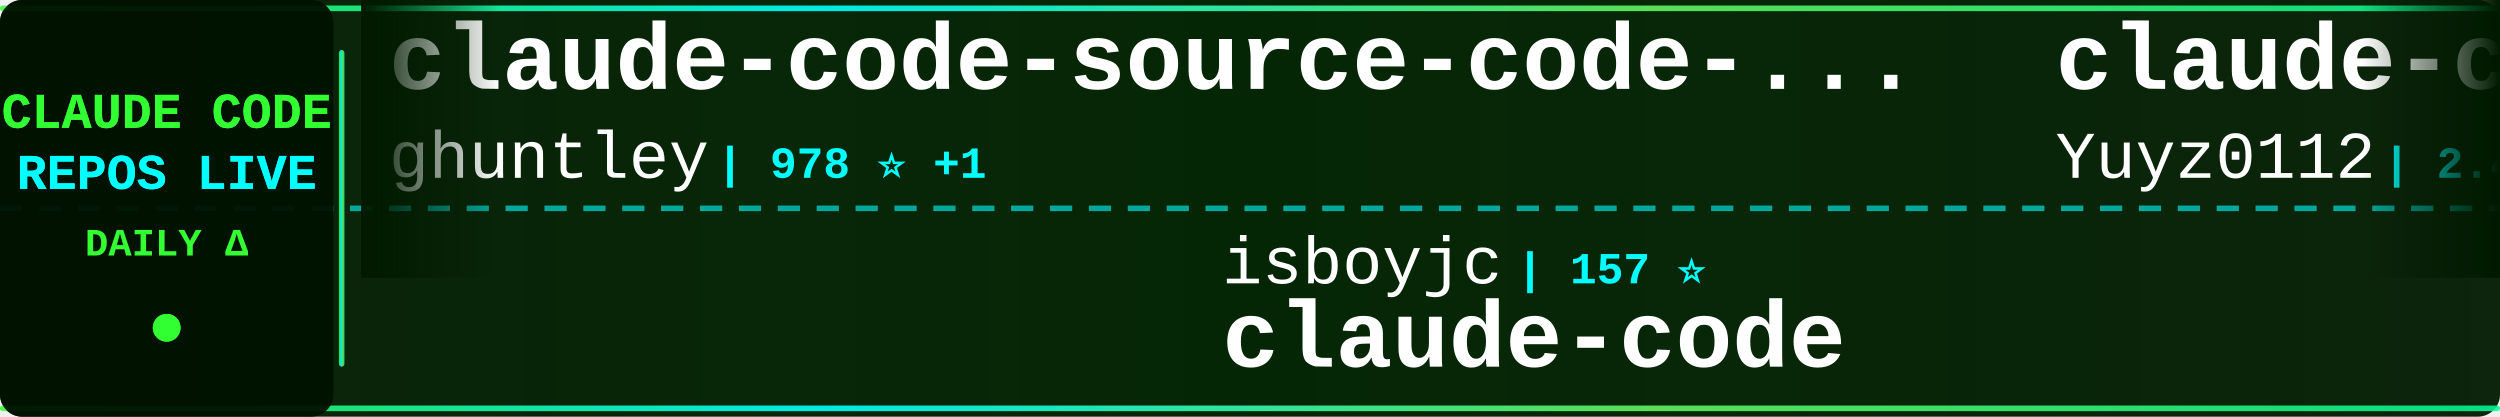
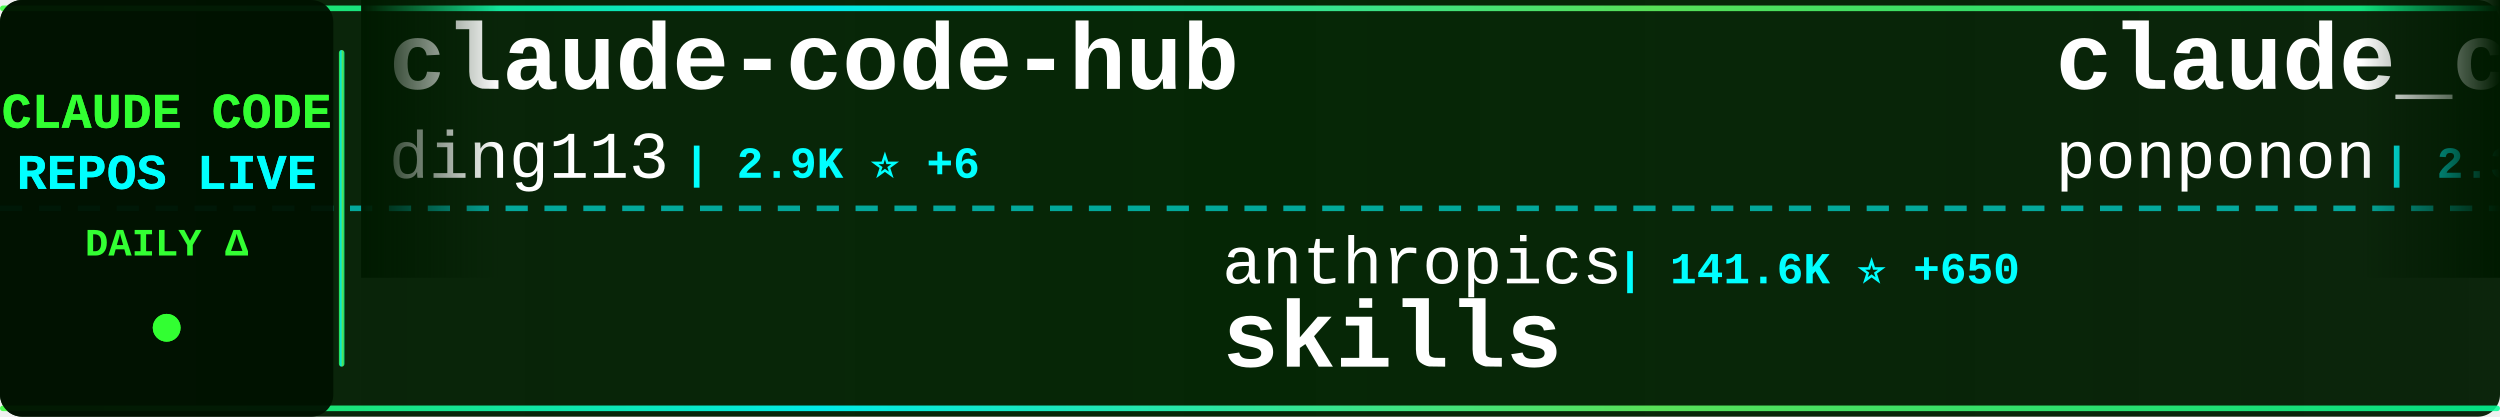
<svg xmlns="http://www.w3.org/2000/svg" width="900" height="150">
  <defs>
    <linearGradient id="tickerBg" x1="0%" y1="0%" x2="100%" y2="0%">
      <stop offset="0%" style="stop-color:#001a00;stop-opacity:0.95" />
      <stop offset="50%" style="stop-color:#002200;stop-opacity:0.98" />
      <stop offset="100%" style="stop-color:#001a00;stop-opacity:0.95" />
    </linearGradient>
    <linearGradient id="borderGrad" x1="0%" y1="0%" x2="100%" y2="0%">
      <stop offset="0%" style="stop-color:#33ff33;stop-opacity:0.85">
        <animate attributeName="stop-opacity" values="0.85;1;0.85" dur="2s" repeatCount="indefinite" />
      </stop>
      <stop offset="33%" style="stop-color:#00ffff;stop-opacity:0.9">
        <animate attributeName="stop-opacity" values="0.9;1;0.9" dur="2.2s" repeatCount="indefinite" />
      </stop>
      <stop offset="66%" style="stop-color:#66ff66;stop-opacity:0.85">
        <animate attributeName="stop-opacity" values="0.85;1;0.85" dur="1.8s" repeatCount="indefinite" />
      </stop>
      <stop offset="100%" style="stop-color:#00ff99;stop-opacity:0.85">
        <animate attributeName="stop-opacity" values="0.85;1;0.85" dur="2s" repeatCount="indefinite" />
      </stop>
    </linearGradient>
    <filter id="textGlow">
      <feGaussianBlur stdDeviation="0.1" result="coloredBlur" />
      <feMerge>
        <feMergeNode in="coloredBlur" />
        <feMergeNode in="SourceGraphic" />
      </feMerge>
    </filter>
    <filter id="metricGlow">
      <feGaussianBlur stdDeviation="0.2" result="coloredBlur" />
      <feMerge>
        <feMergeNode in="coloredBlur" />
        <feMergeNode in="SourceGraphic" />
      </feMerge>
    </filter>
    <linearGradient id="leftFade" x1="0%" y1="0%" x2="100%" y2="0%">
      <stop offset="0%" style="stop-color:#001a00;stop-opacity:1" />
      <stop offset="100%" style="stop-color:#001a00;stop-opacity:0" />
    </linearGradient>
    <linearGradient id="rightFade" x1="0%" y1="0%" x2="100%" y2="0%">
      <stop offset="0%" style="stop-color:#001a00;stop-opacity:0" />
      <stop offset="100%" style="stop-color:#001a00;stop-opacity:1" />
    </linearGradient>
  </defs>
  <rect width="900" height="150" fill="url(#tickerBg)" rx="8" />
  <rect x="0" y="2" width="900" height="2" fill="url(#borderGrad)" rx="1" />
  <rect x="0" y="146" width="900" height="2" fill="url(#borderGrad)" rx="1" />
  <line x1="0" y1="75" x2="900" y2="75" stroke="#00ffff" stroke-width="2" stroke-dasharray="8 6" opacity="0.6" />
  <rect x="0" y="0" width="120" height="150" fill="#001100" opacity="0.95" rx="8" />
  <text x="60" y="46" font-family="'Courier New', monospace" font-size="18" font-weight="bold" fill="#33ff33" text-anchor="middle" filter="url(#textGlow)">
    CLAUDE CODE
  </text>
  <text x="60" y="68" font-family="'Courier New', monospace" font-size="18" font-weight="bold" fill="#00ffff" text-anchor="middle" filter="url(#textGlow)">
    REPOS LIVE
  </text>
  <text x="60" y="92" font-family="'Courier New', monospace" font-size="14" font-weight="bold" fill="#33ff33" text-anchor="middle">
    DAILY Δ
  </text>
  <circle cx="60" cy="118" r="5" fill="#33ff33" filter="url(#metricGlow)">
    <animate attributeName="r" values="4;6;4" dur="1.5s" repeatCount="indefinite" />
    <animate attributeName="opacity" values="0.6;1;0.6" dur="1.5s" repeatCount="indefinite" />
  </circle>
  <rect x="122" y="18" width="2" height="114" fill="url(#borderGrad)" rx="1" />
  <clipPath id="tickerClip">
    <rect x="130" y="0" width="770" height="150" />
  </clipPath>
  <g clip-path="url(#tickerClip)">
    <g id="tickerItems">
      <animateTransform attributeName="transform" attributeType="XML" type="translate" from="0 0" to="-3000 0" dur="54s" repeatCount="indefinite" />
      <g transform="translate(0, 0)">
-         <text x="140" y="32" font-family="'Courier New', monospace" font-size="34" font-weight="bold" fill="#ffffff">claude-code-source-code-...</text>
-         <text x="140" y="64" font-family="'Courier New', monospace" font-size="24" font-weight="normal" fill="#ffffff" opacity="1.0">ghuntley</text>
-         <text x="258" y="64" font-family="'Courier New', monospace" font-size="16" font-weight="bold" fill="#00ffff"> | 978 ⭐ +1</text>
+         <text x="140" y="32" font-family="'Courier New', monospace" font-size="34" font-weight="bold" fill="#ffffff">claude-code-hub</text>
+         <text x="140" y="64" font-family="'Courier New', monospace" font-size="24" font-weight="normal" fill="#ffffff" opacity="1.0">ding113</text>
+         <text x="246" y="64" font-family="'Courier New', monospace" font-size="16" font-weight="bold" fill="#00ffff"> | 2.9K ⭐ +6</text>
      </g>
      <g transform="translate(300, 0)">
-         <text x="140" y="102" font-family="'Courier New', monospace" font-size="24" font-weight="normal" fill="#ffffff" opacity="1.0">isboyjc</text>
-         <text x="246" y="102" font-family="'Courier New', monospace" font-size="16" font-weight="bold" fill="#00ffff"> | 157 ⭐</text>
+         <text x="140" y="102" font-family="'Courier New', monospace" font-size="24" font-weight="normal" fill="#ffffff" opacity="1.0">anthropics</text>
+         <text x="282" y="102" font-family="'Courier New', monospace" font-size="16" font-weight="bold" fill="#00ffff"> | 141.6K ⭐ +650</text>
+         <text x="140" y="132" font-family="'Courier New', monospace" font-size="34" font-weight="bold" fill="#ffffff">skills</text>
+       </g>
+       <g transform="translate(600, 0)">
+         <text x="140" y="32" font-family="'Courier New', monospace" font-size="34" font-weight="bold" fill="#ffffff">claude_code_src</text>
+         <text x="140" y="64" font-family="'Courier New', monospace" font-size="24" font-weight="normal" fill="#ffffff" opacity="1.0">ponponon</text>
+         <text x="258" y="64" font-family="'Courier New', monospace" font-size="16" font-weight="bold" fill="#00ffff"> | 2.3K ⭐ +3</text>
+       </g>
+       <g transform="translate(900, 0)">
+         <text x="140" y="102" font-family="'Courier New', monospace" font-size="24" font-weight="normal" fill="#ffffff" opacity="1.0">shareAI-lab</text>
+         <text x="294" y="102" font-family="'Courier New', monospace" font-size="16" font-weight="bold" fill="#00ffff"> | 63.0K ⭐ +261</text>
+         <text x="140" y="132" font-family="'Courier New', monospace" font-size="34" font-weight="bold" fill="#ffffff">learn-claude-code</text>
+       </g>
+       <g transform="translate(1200, 0)">
+         <text x="140" y="32" font-family="'Courier New', monospace" font-size="34" font-weight="bold" fill="#ffffff">claude-code-proxy</text>
+         <text x="140" y="64" font-family="'Courier New', monospace" font-size="24" font-weight="normal" fill="#ffffff" opacity="1.0">1rgs</text>
+         <text x="210" y="64" font-family="'Courier New', monospace" font-size="16" font-weight="bold" fill="#00ffff"> | 3.6K ⭐ +3</text>
+       </g>
+       <g transform="translate(1500, 0)">
+         <text x="140" y="102" font-family="'Courier New', monospace" font-size="24" font-weight="normal" fill="#ffffff" opacity="1.0">anthropics</text>
+         <text x="282" y="102" font-family="'Courier New', monospace" font-size="16" font-weight="bold" fill="#00ffff"> | 126.9K ⭐ +274</text>
        <text x="140" y="132" font-family="'Courier New', monospace" font-size="34" font-weight="bold" fill="#ffffff">claude-code</text>
      </g>
-       <g transform="translate(600, 0)">
-         <text x="140" y="32" font-family="'Courier New', monospace" font-size="34" font-weight="bold" fill="#ffffff">claude-code-reverse</text>
-         <text x="140" y="64" font-family="'Courier New', monospace" font-size="24" font-weight="normal" fill="#ffffff" opacity="1.0">Yuyz0112</text>
-         <text x="258" y="64" font-family="'Courier New', monospace" font-size="16" font-weight="bold" fill="#00ffff"> | 2.4K ⭐ +1</text>
-       </g>
-       <g transform="translate(900, 0)">
-         <text x="140" y="102" font-family="'Courier New', monospace" font-size="24" font-weight="normal" fill="#ffffff" opacity="1.0">rohitg00</text>
-         <text x="258" y="102" font-family="'Courier New', monospace" font-size="16" font-weight="bold" fill="#00ffff"> | 1.8K ⭐ +12</text>
-         <text x="140" y="132" font-family="'Courier New', monospace" font-size="34" font-weight="bold" fill="#ffffff">awesome-claude-code-tool...</text>
-       </g>
-       <g transform="translate(1200, 0)">
-         <text x="140" y="32" font-family="'Courier New', monospace" font-size="34" font-weight="bold" fill="#ffffff">Claude-Code-Workflow</text>
-         <text x="140" y="64" font-family="'Courier New', monospace" font-size="24" font-weight="normal" fill="#ffffff" opacity="1.0">catlog22</text>
-         <text x="258" y="64" font-family="'Courier New', monospace" font-size="16" font-weight="bold" fill="#00ffff"> | 2.0K ⭐ +7</text>
-       </g>
-       <g transform="translate(1500, 0)">
-         <text x="140" y="102" font-family="'Courier New', monospace" font-size="24" font-weight="normal" fill="#ffffff" opacity="1.0">Cranot</text>
-         <text x="234" y="102" font-family="'Courier New', monospace" font-size="16" font-weight="bold" fill="#00ffff"> | 2.8K ⭐ +1</text>
-         <text x="140" y="132" font-family="'Courier New', monospace" font-size="34" font-weight="bold" fill="#ffffff">claude-code-guide</text>
-       </g>
      <g transform="translate(1800, 0)">
-         <text x="140" y="32" font-family="'Courier New', monospace" font-size="34" font-weight="bold" fill="#ffffff">Claude-code</text>
-         <text x="140" y="64" font-family="'Courier New', monospace" font-size="24" font-weight="normal" fill="#ffffff" opacity="1.0">fazxes</text>
-         <text x="234" y="64" font-family="'Courier New', monospace" font-size="16" font-weight="bold" fill="#00ffff"> | 216 ⭐</text>
+         <text x="140" y="32" font-family="'Courier New', monospace" font-size="34" font-weight="bold" fill="#ffffff">claude-code-guide</text>
+         <text x="140" y="64" font-family="'Courier New', monospace" font-size="24" font-weight="normal" fill="#ffffff" opacity="1.0">Cranot</text>
+         <text x="234" y="64" font-family="'Courier New', monospace" font-size="16" font-weight="bold" fill="#00ffff"> | 2.8K ⭐ +5</text>
      </g>
      <g transform="translate(2100, 0)">
-         <text x="140" y="102" font-family="'Courier New', monospace" font-size="24" font-weight="normal" fill="#ffffff" opacity="1.0">repowise-dev</text>
-         <text x="306" y="102" font-family="'Courier New', monospace" font-size="16" font-weight="bold" fill="#00ffff"> | 1.1K ⭐ +1</text>
-         <text x="140" y="132" font-family="'Courier New', monospace" font-size="34" font-weight="bold" fill="#ffffff">claude-code-prompts</text>
+         <text x="140" y="102" font-family="'Courier New', monospace" font-size="24" font-weight="normal" fill="#ffffff" opacity="1.0">anthropics</text>
+         <text x="282" y="102" font-family="'Courier New', monospace" font-size="16" font-weight="bold" fill="#00ffff"> | 28.1K ⭐ +248</text>
+         <text x="140" y="132" font-family="'Courier New', monospace" font-size="34" font-weight="bold" fill="#ffffff">claude-plugins-official</text>
      </g>
      <g transform="translate(2400, 0)">
-         <text x="140" y="32" font-family="'Courier New', monospace" font-size="34" font-weight="bold" fill="#ffffff">claude-code-hooks-master...</text>
-         <text x="140" y="64" font-family="'Courier New', monospace" font-size="24" font-weight="normal" fill="#ffffff" opacity="1.0">disler</text>
-         <text x="234" y="64" font-family="'Courier New', monospace" font-size="16" font-weight="bold" fill="#00ffff"> | 3.7K ⭐ +6</text>
+         <text x="140" y="32" font-family="'Courier New', monospace" font-size="34" font-weight="bold" fill="#ffffff">claude-code</text>
+         <text x="140" y="64" font-family="'Courier New', monospace" font-size="24" font-weight="normal" fill="#ffffff" opacity="1.0">tanbiralam</text>
+         <text x="282" y="64" font-family="'Courier New', monospace" font-size="16" font-weight="bold" fill="#00ffff"> | 1.8K ⭐ +10</text>
      </g>
      <g transform="translate(2700, 0)">
-         <text x="140" y="102" font-family="'Courier New', monospace" font-size="24" font-weight="normal" fill="#ffffff" opacity="1.0">disler</text>
-         <text x="234" y="102" font-family="'Courier New', monospace" font-size="16" font-weight="bold" fill="#00ffff"> | 1.2K ⭐ +21</text>
-         <text x="140" y="132" font-family="'Courier New', monospace" font-size="34" font-weight="bold" fill="#ffffff">pi-vs-claude-code</text>
+         <text x="140" y="102" font-family="'Courier New', monospace" font-size="24" font-weight="normal" fill="#ffffff" opacity="1.0">yasasbanukaofficial</text>
+         <text x="390" y="102" font-family="'Courier New', monospace" font-size="16" font-weight="bold" fill="#00ffff"> | 3.3K ⭐ +10</text>
+         <text x="140" y="132" font-family="'Courier New', monospace" font-size="34" font-weight="bold" fill="#ffffff">claude-code</text>
      </g>
      <g transform="translate(3000, 0)">
-         <text x="140" y="32" font-family="'Courier New', monospace" font-size="34" font-weight="bold" fill="#ffffff">claude-code-source-code-...</text>
-         <text x="140" y="64" font-family="'Courier New', monospace" font-size="24" font-weight="normal" fill="#ffffff" opacity="1.0">ghuntley</text>
-         <text x="258" y="64" font-family="'Courier New', monospace" font-size="16" font-weight="bold" fill="#00ffff"> | 978 ⭐ +1</text>
+         <text x="140" y="32" font-family="'Courier New', monospace" font-size="34" font-weight="bold" fill="#ffffff">claude-code-hub</text>
+         <text x="140" y="64" font-family="'Courier New', monospace" font-size="24" font-weight="normal" fill="#ffffff" opacity="1.0">ding113</text>
+         <text x="246" y="64" font-family="'Courier New', monospace" font-size="16" font-weight="bold" fill="#00ffff"> | 2.9K ⭐ +6</text>
      </g>
      <g transform="translate(3300, 0)">
-         <text x="140" y="102" font-family="'Courier New', monospace" font-size="24" font-weight="normal" fill="#ffffff" opacity="1.0">isboyjc</text>
-         <text x="246" y="102" font-family="'Courier New', monospace" font-size="16" font-weight="bold" fill="#00ffff"> | 157 ⭐</text>
-         <text x="140" y="132" font-family="'Courier New', monospace" font-size="34" font-weight="bold" fill="#ffffff">claude-code</text>
+         <text x="140" y="102" font-family="'Courier New', monospace" font-size="24" font-weight="normal" fill="#ffffff" opacity="1.0">anthropics</text>
+         <text x="282" y="102" font-family="'Courier New', monospace" font-size="16" font-weight="bold" fill="#00ffff"> | 141.6K ⭐ +650</text>
+         <text x="140" y="132" font-family="'Courier New', monospace" font-size="34" font-weight="bold" fill="#ffffff">skills</text>
      </g>
      <g transform="translate(3600, 0)">
-         <text x="140" y="32" font-family="'Courier New', monospace" font-size="34" font-weight="bold" fill="#ffffff">claude-code-reverse</text>
-         <text x="140" y="64" font-family="'Courier New', monospace" font-size="24" font-weight="normal" fill="#ffffff" opacity="1.0">Yuyz0112</text>
-         <text x="258" y="64" font-family="'Courier New', monospace" font-size="16" font-weight="bold" fill="#00ffff"> | 2.4K ⭐ +1</text>
+         <text x="140" y="32" font-family="'Courier New', monospace" font-size="34" font-weight="bold" fill="#ffffff">claude_code_src</text>
+         <text x="140" y="64" font-family="'Courier New', monospace" font-size="24" font-weight="normal" fill="#ffffff" opacity="1.0">ponponon</text>
+         <text x="258" y="64" font-family="'Courier New', monospace" font-size="16" font-weight="bold" fill="#00ffff"> | 2.3K ⭐ +3</text>
      </g>
      <g transform="translate(3900, 0)">
-         <text x="140" y="102" font-family="'Courier New', monospace" font-size="24" font-weight="normal" fill="#ffffff" opacity="1.0">rohitg00</text>
-         <text x="258" y="102" font-family="'Courier New', monospace" font-size="16" font-weight="bold" fill="#00ffff"> | 1.8K ⭐ +12</text>
-         <text x="140" y="132" font-family="'Courier New', monospace" font-size="34" font-weight="bold" fill="#ffffff">awesome-claude-code-tool...</text>
+         <text x="140" y="102" font-family="'Courier New', monospace" font-size="24" font-weight="normal" fill="#ffffff" opacity="1.0">shareAI-lab</text>
+         <text x="294" y="102" font-family="'Courier New', monospace" font-size="16" font-weight="bold" fill="#00ffff"> | 63.0K ⭐ +261</text>
+         <text x="140" y="132" font-family="'Courier New', monospace" font-size="34" font-weight="bold" fill="#ffffff">learn-claude-code</text>
      </g>
    </g>
  </g>
  <rect x="130" y="0" width="50" height="100" fill="url(#leftFade)" />
  <rect x="850" y="0" width="50" height="100" fill="url(#rightFade)" />
</svg>
